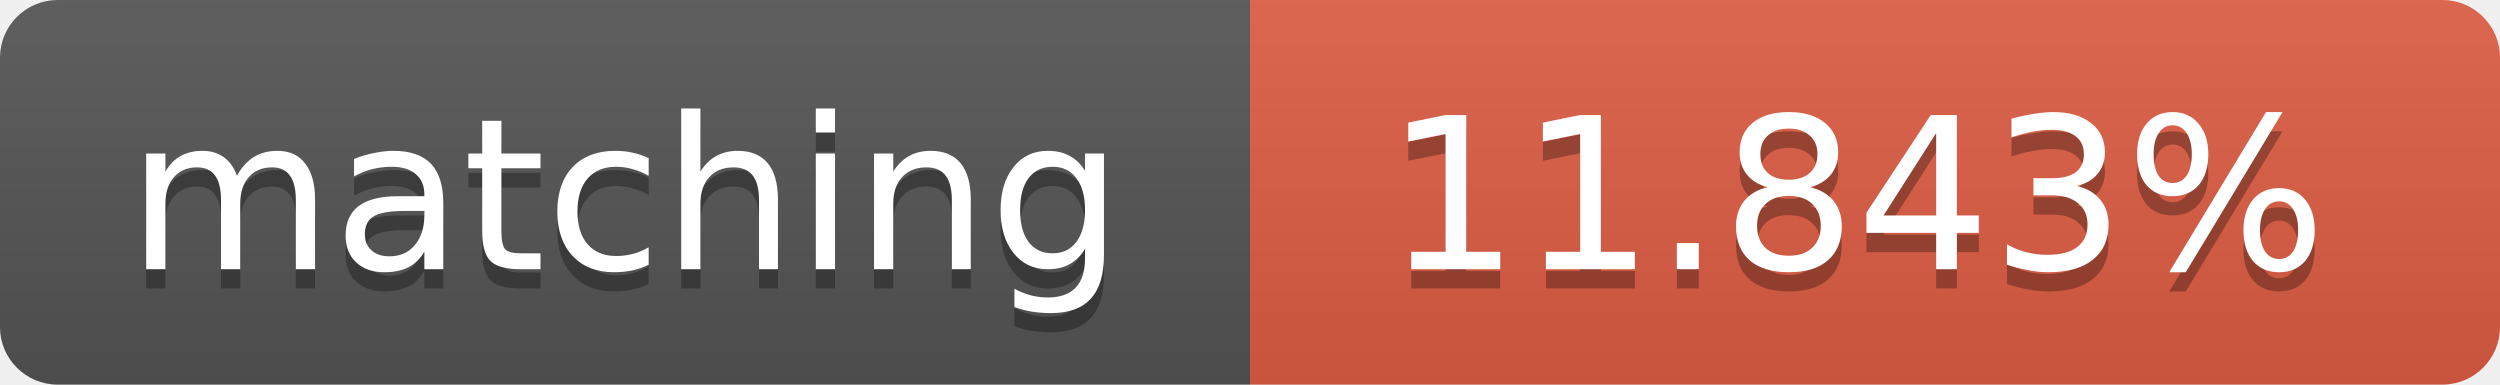
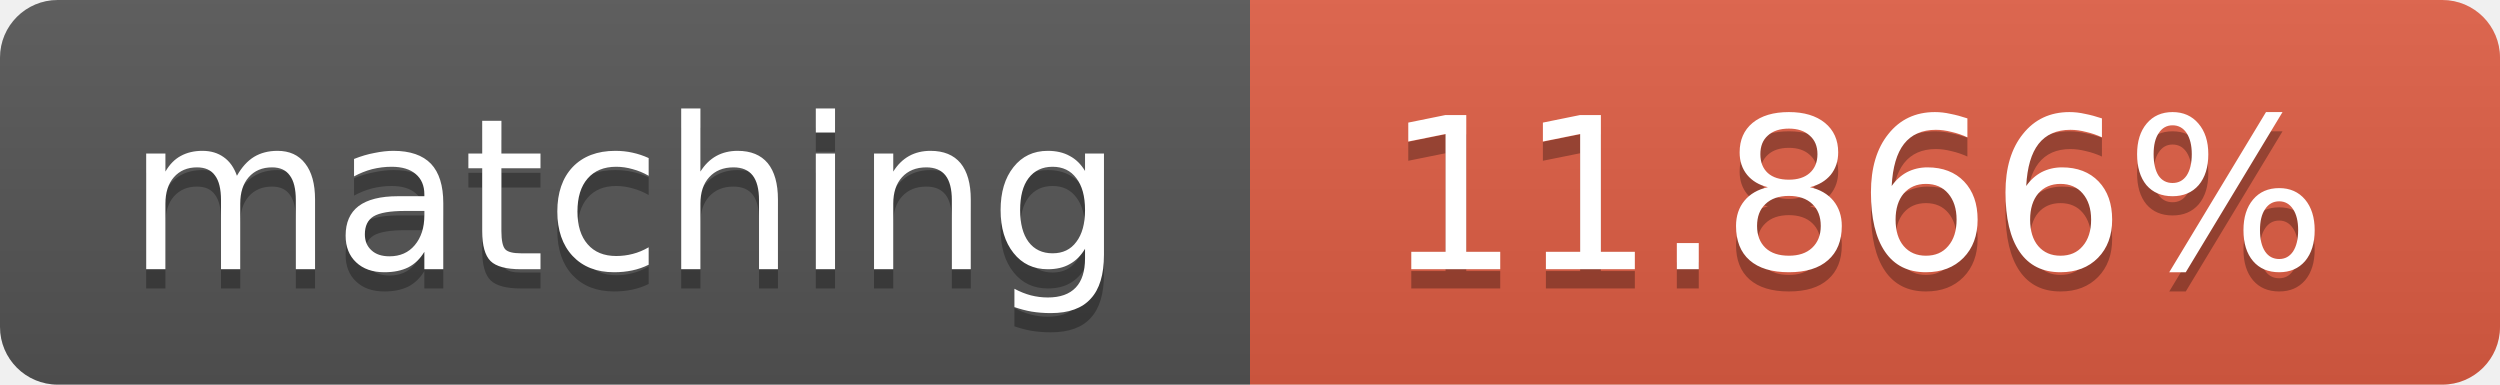
<svg xmlns="http://www.w3.org/2000/svg" width="130" height="20">
  <linearGradient id="b" x2="0" y2="100%">
    <stop offset="0" stop-color="#bbb" stop-opacity=".1" />
    <stop offset="1" stop-opacity=".1" />
  </linearGradient>
  <clipPath id="a">
    <rect width="130" height="20" rx="3" fill="#fff" />
  </clipPath>
  <g clip-path="url(#a)">
    <path fill="#555" d="M0 0h65v20H0z" />
    <path fill="#e05d44" d="M65 0h65v20H65z" />
    <path fill="url(#b)" d="M0 0h130v20H0z" />
  </g>
  <g fill="#fff" text-anchor="middle" font-family="DejaVu Sans,Verdana,Geneva,sans-serif" font-size="11">
    <text x="32.5" y="15" fill="#010101" fill-opacity=".3">matching</text>
    <text x="32.5" y="14">matching</text>
-     <text x="96.5" y="15" fill="#010101" fill-opacity=".3">11.843%</text>
-     <text x="96.5" y="14">11.843%</text>
+     <text x="96.5" y="15" fill="#010101" fill-opacity=".3">11.866%</text>
+     <text x="96.5" y="14">11.866%</text>
  </g>
</svg>
